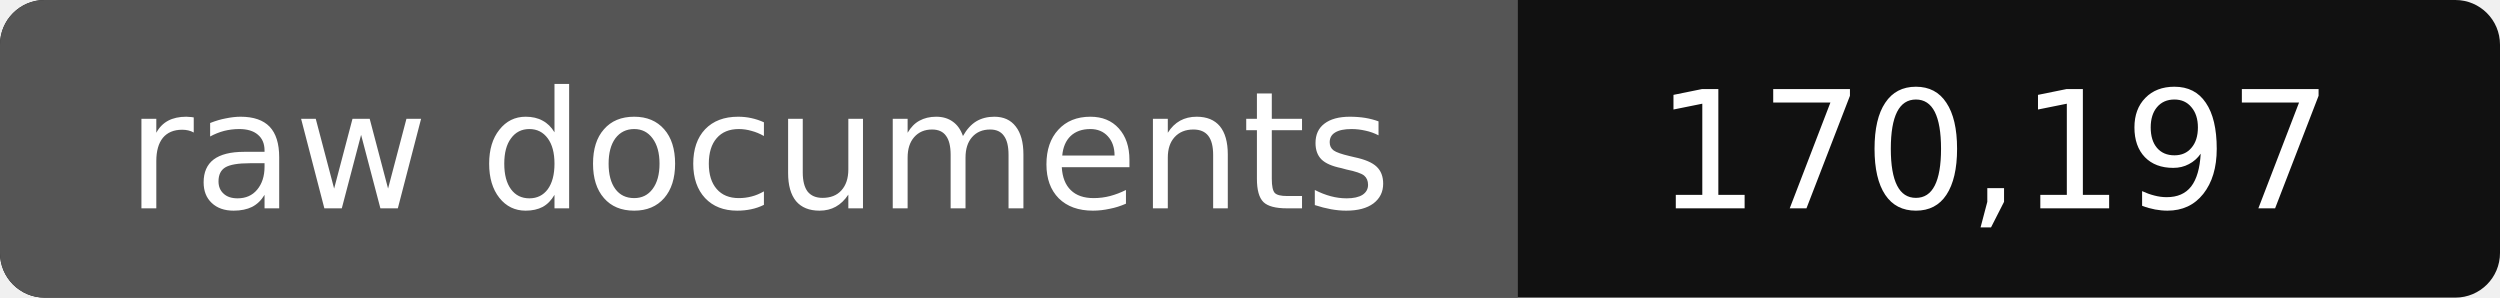
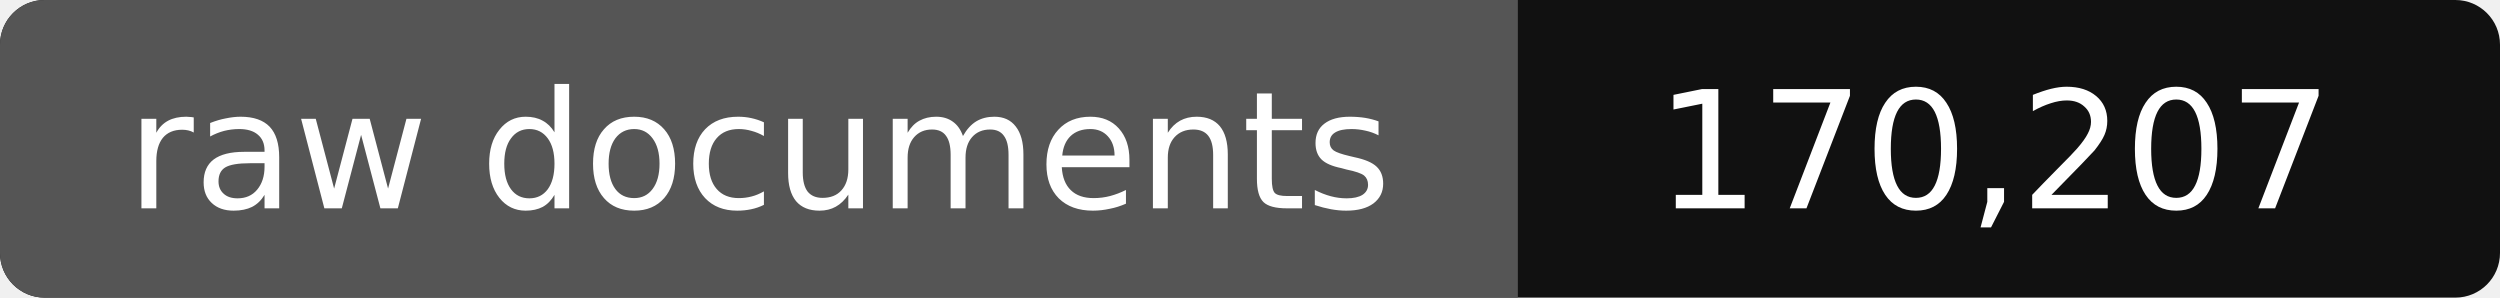
- <svg xmlns="http://www.w3.org/2000/svg" width="168" height="20" role="img" aria-label="raw documents: 170,197">
+ <svg xmlns="http://www.w3.org/2000/svg" width="168" height="20" role="img" aria-label="raw documents: 170,207">
  <rect width="168" height="20" rx="3" fill="#111" />
  <path fill="#555" d="M3 0h99v20H3a3 3 0 0 1-3-3V3a3 3 0 0 1 3-3z" />
  <g fill="#fff" text-anchor="middle" font-family="Verdana,DejaVu Sans,sans-serif" font-size="11">
    <text x="51" y="14">raw documents</text>
-     <text x="134" y="14">170,197</text>
+     <text x="134" y="14">170,207</text>
  </g>
</svg>
